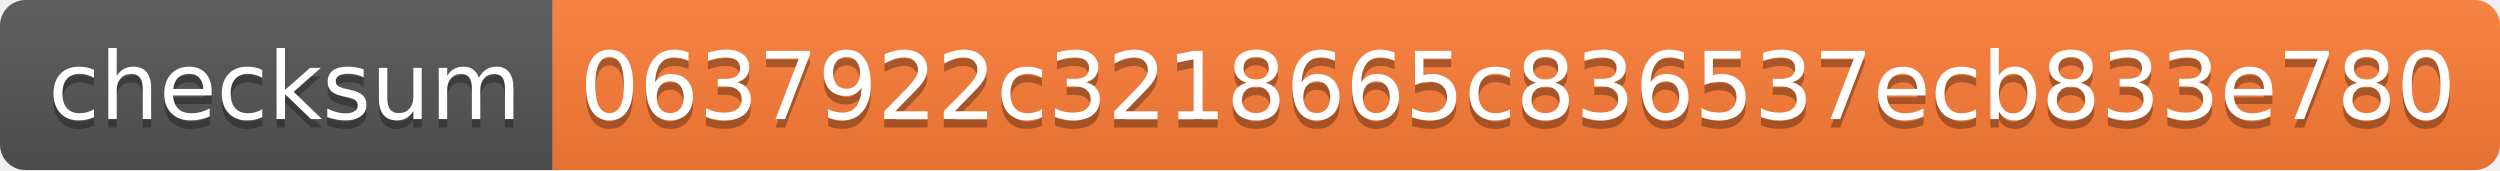
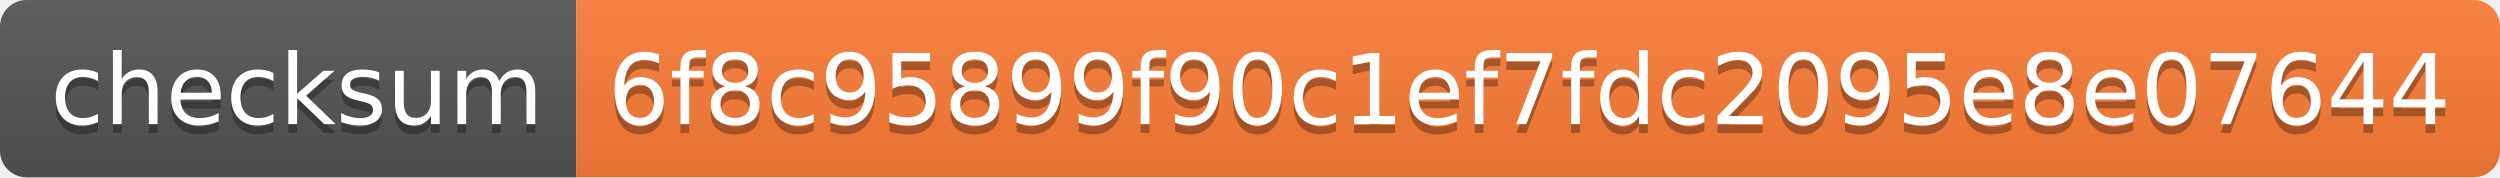
- <svg xmlns="http://www.w3.org/2000/svg" width="294" height="20" role="img" aria-label="checksum: 0637922c3218665c836537ecb833e780">
+ <svg xmlns="http://www.w3.org/2000/svg" width="282" height="20" role="img" aria-label="checksum: 6f8c95899f90c1ef7fdc2095e8e07644">
  <linearGradient id="s" x2="0" y2="100%">
    <stop offset="0" stop-color="#bbb" stop-opacity=".1" />
    <stop offset="1" stop-opacity=".1" />
  </linearGradient>
  <clipPath id="r">
-     <rect width="294" height="20" rx="3" fill="#fff" />
+     <rect width="282" height="20" rx="3" fill="#fff" />
  </clipPath>
  <g clip-path="url(#r)">
    <rect width="65" height="20" fill="#555" />
-     <rect x="65" width="229" height="20" fill="#fe7d37" />
-     <rect width="294" height="20" fill="url(#s)" />
+     <rect x="65" width="217" height="20" fill="#fe7d37" />
+     <rect width="282" height="20" fill="url(#s)" />
  </g>
  <g fill="#fff" text-anchor="middle" font-family="Verdana,Geneva,DejaVu Sans,sans-serif" text-rendering="geometricPrecision" font-size="110">
    <text aria-hidden="true" x="335" y="150" fill="#010101" fill-opacity=".3" transform="scale(.1)" textLength="550">checksum</text>
    <text x="335" y="140" transform="scale(.1)" fill="#fff" textLength="550">checksum</text>
-     <text aria-hidden="true" x="1785" y="150" fill="#010101" fill-opacity=".3" transform="scale(.1)" textLength="2190">0637922c3218665c836537ecb833e780</text>
-     <text x="1785" y="140" transform="scale(.1)" fill="#fff" textLength="2190">0637922c3218665c836537ecb833e780</text>
+     <text aria-hidden="true" x="1725" y="150" fill="#010101" fill-opacity=".3" transform="scale(.1)" textLength="2070">6f8c95899f90c1ef7fdc2095e8e07644</text>
+     <text x="1725" y="140" transform="scale(.1)" fill="#fff" textLength="2070">6f8c95899f90c1ef7fdc2095e8e07644</text>
  </g>
</svg>
